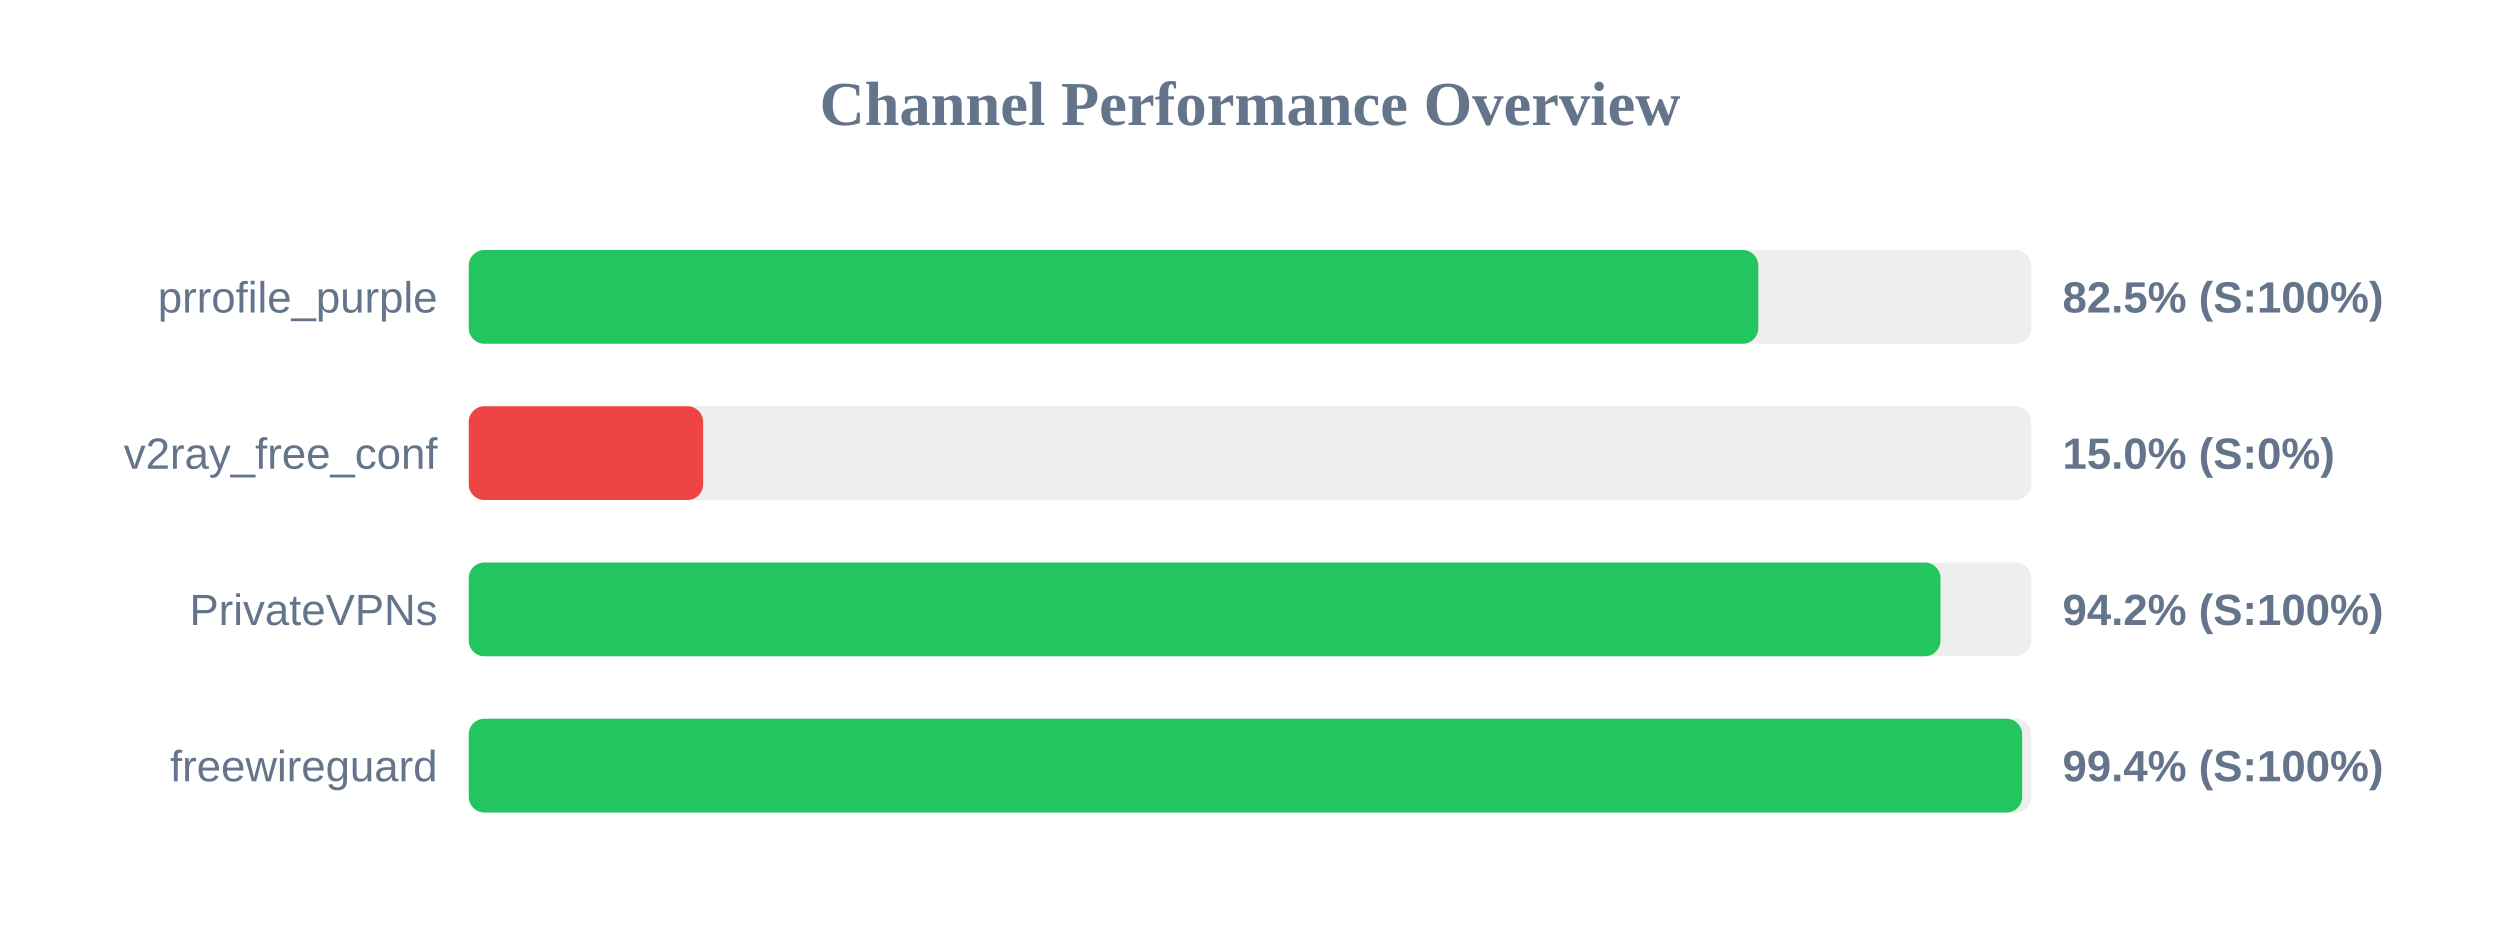
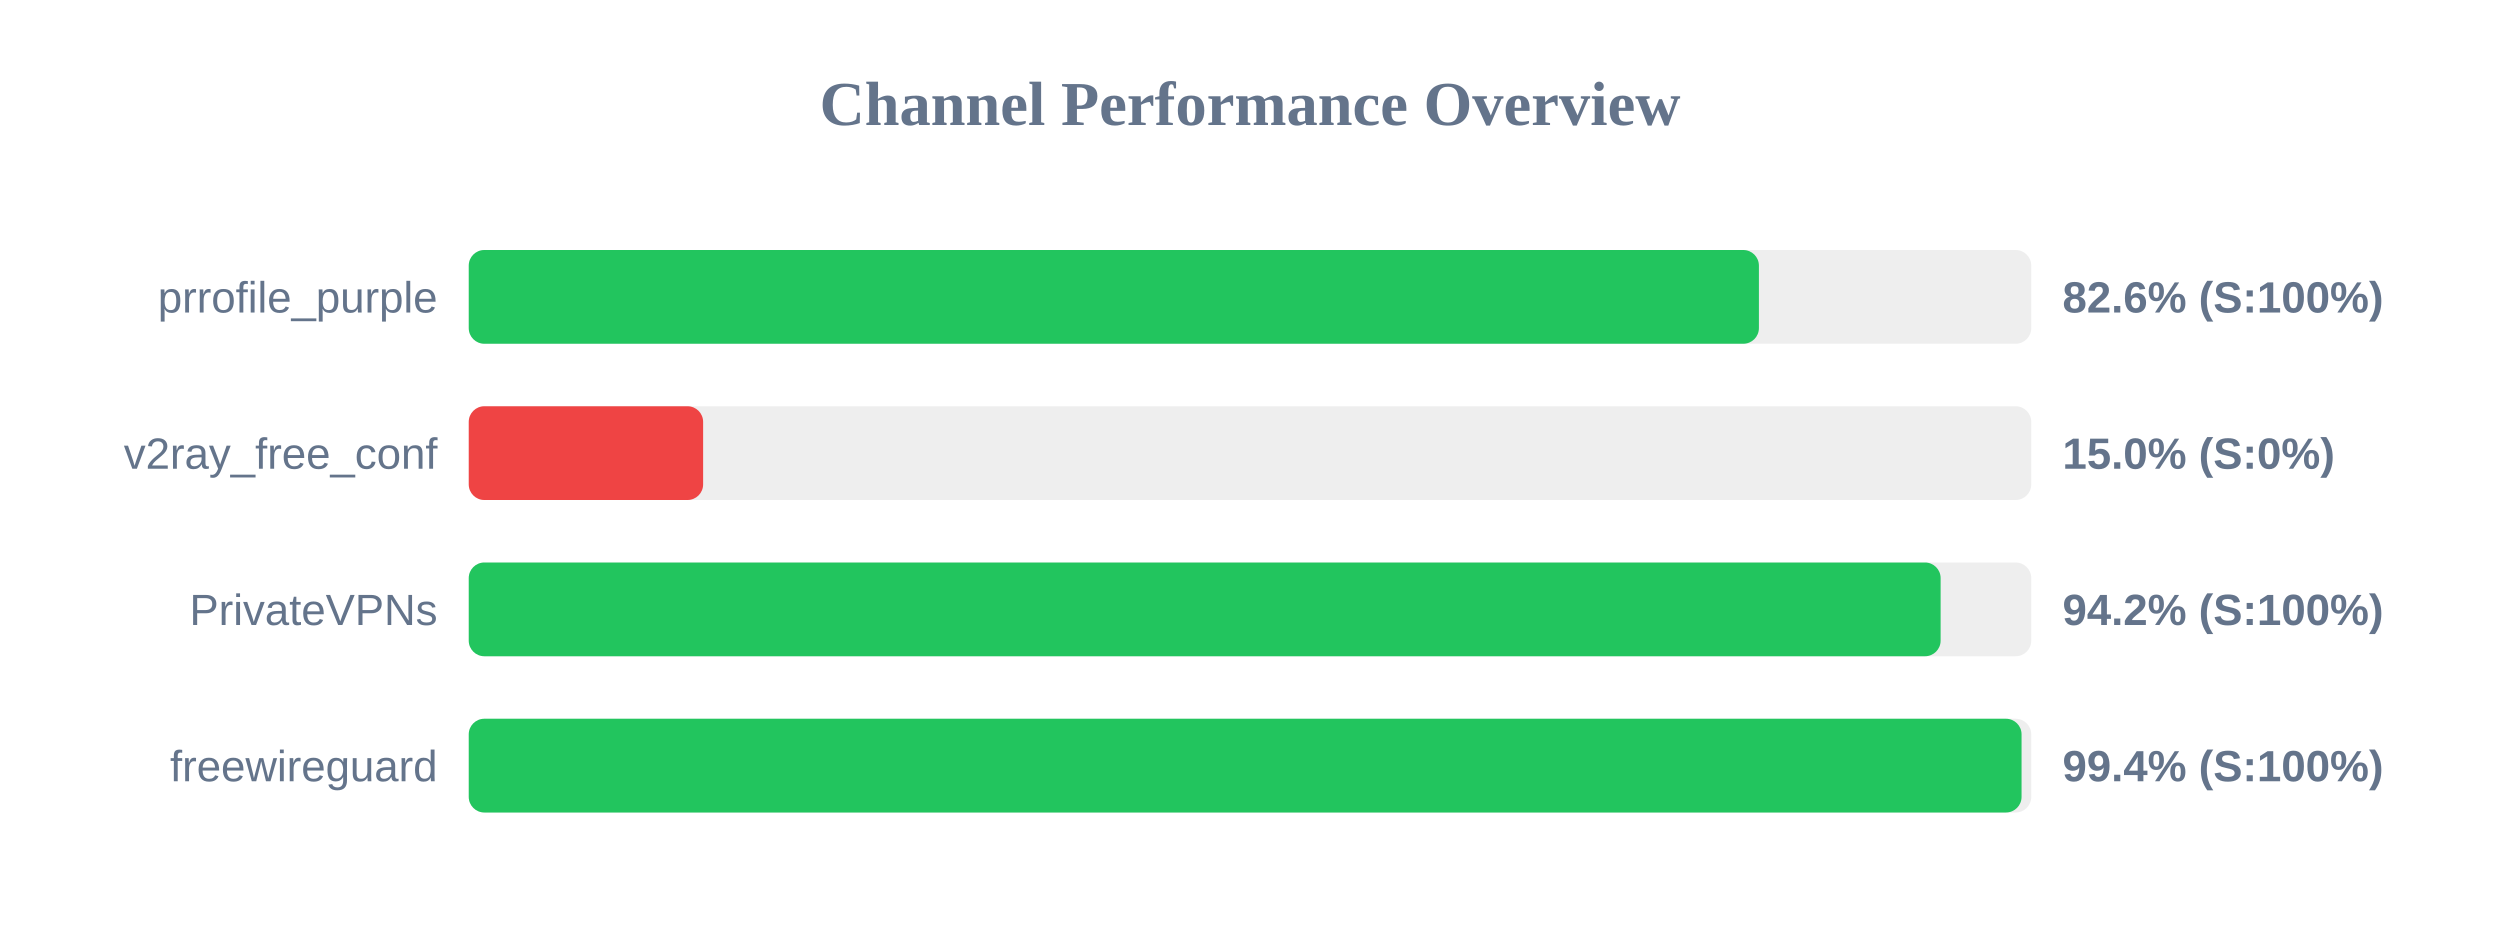
<svg xmlns="http://www.w3.org/2000/svg" width="800" height="300" version="1.1">
  <style>
        .row { font: 14px Arial; fill: #64748b; }
        .score { font: bold 14px Arial; fill: #64748b; }
    </style>
  <text x="400" y="40" text-anchor="middle" font-size="20px" font-weight="bold" fill="#64748b">Channel Performance Overview</text>
  <rect x="150" y="80" width="500" height="30" fill="#eee" rx="5" />
-   <rect x="150" y="80" width="412.65" height="30" fill="#22c55e" rx="5" />
+   <rect x="150" y="80" width="412.85" height="30" fill="#22c55e" rx="5" />
  <text x="140" y="100" text-anchor="end" class="row">prrofile_purple</text>
-   <text x="660" y="100" text-anchor="start" class="score">82.5% (S:100%)</text>
+   <text x="660" y="100" text-anchor="start" class="score">82.6% (S:100%)</text>
  <rect x="150" y="130" width="500" height="30" fill="#eee" rx="5" />
  <rect x="150" y="130" width="75.0" height="30" fill="#ef4444" rx="5" />
  <text x="140" y="150" text-anchor="end" class="row">v2ray_free_conf</text>
  <text x="660" y="150" text-anchor="start" class="score">15.0% (S:0%)</text>
  <rect x="150" y="180" width="500" height="30" fill="#eee" rx="5" />
-   <rect x="150" y="180" width="470.95" height="30" fill="#22c55e" rx="5" />
+   <rect x="150" y="180" width="471.0" height="30" fill="#22c55e" rx="5" />
  <text x="140" y="200" text-anchor="end" class="row">PrivateVPNs</text>
  <text x="660" y="200" text-anchor="start" class="score">94.2% (S:100%)</text>
  <rect x="150" y="230" width="500" height="30" fill="#eee" rx="5" />
-   <rect x="150" y="230" width="497.1" height="30" fill="#22c55e" rx="5" />
+   <rect x="150" y="230" width="496.9" height="30" fill="#22c55e" rx="5" />
  <text x="140" y="250" text-anchor="end" class="row">freewireguard</text>
  <text x="660" y="250" text-anchor="start" class="score">99.4% (S:100%)</text>
</svg>
